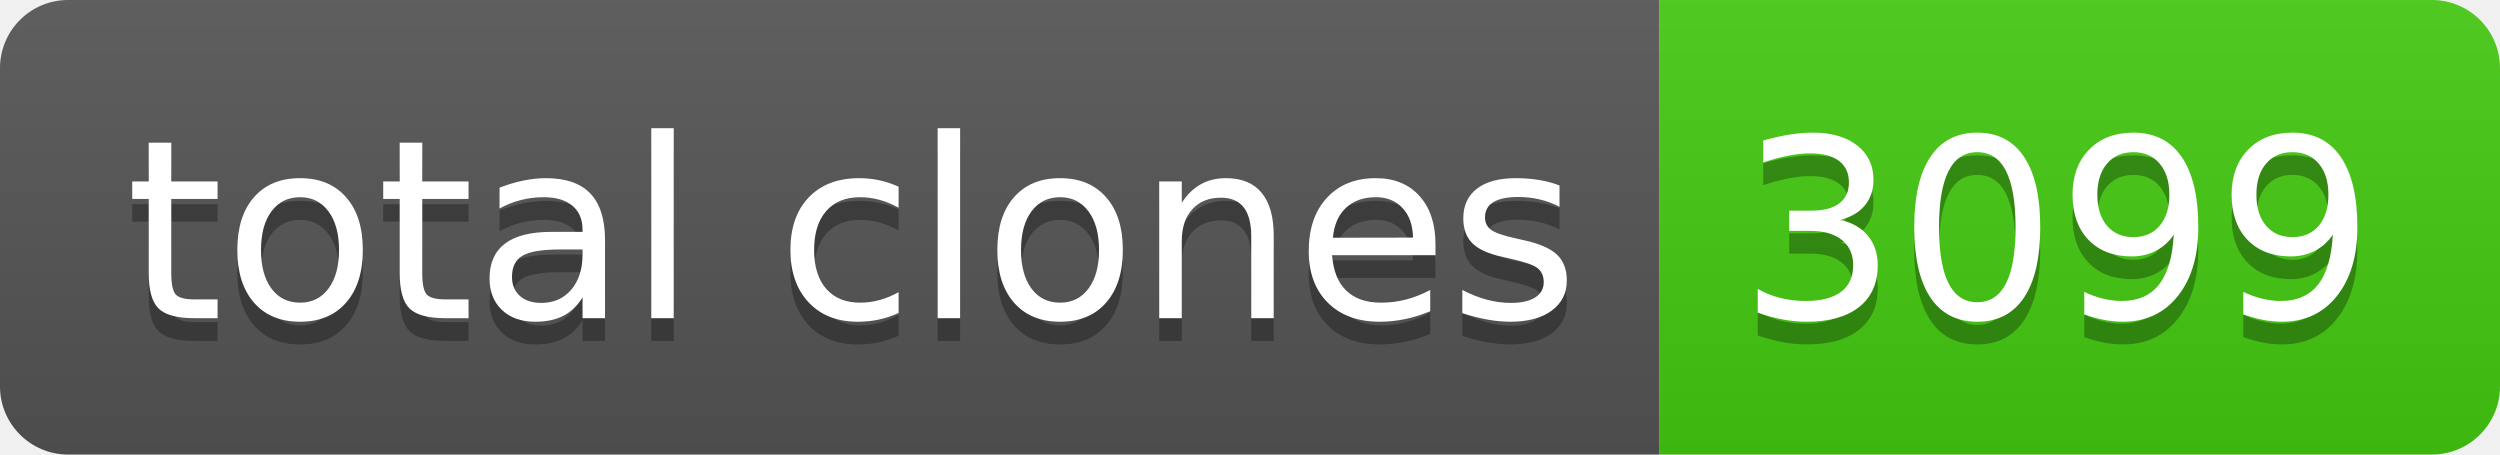
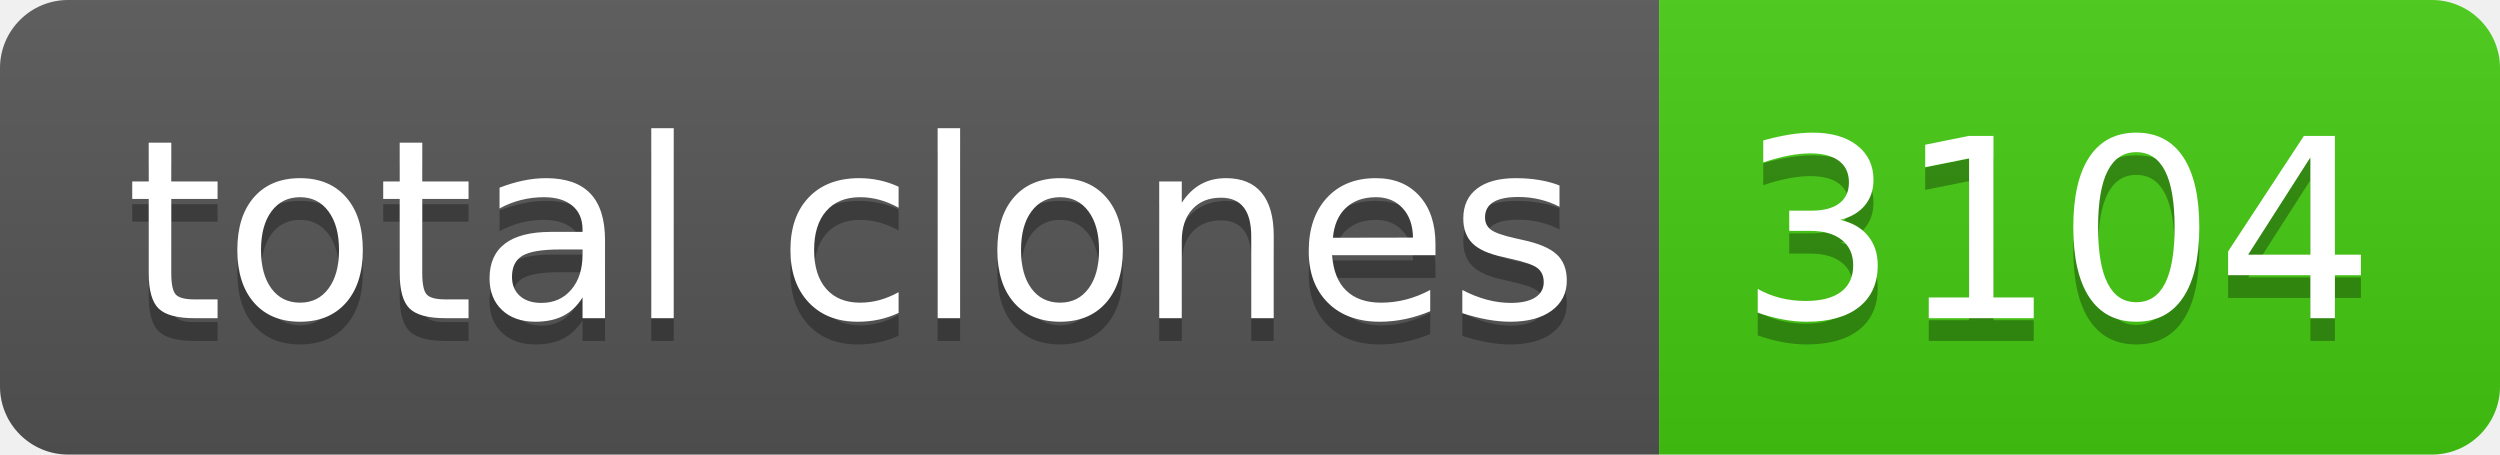
- <svg xmlns="http://www.w3.org/2000/svg" width="110" height="20" role="img" aria-label="total clones: 3099">
+ <svg xmlns="http://www.w3.org/2000/svg" width="110" height="20" role="img" aria-label="total clones: 3104">
  <linearGradient id="s" x2="0" y2="100%">
    <stop offset="0" stop-color="#bbb" stop-opacity=".1" />
    <stop offset="1" stop-opacity=".1" />
  </linearGradient>
  <clipPath id="r">
    <rect width="110" height="20" rx="3" fill="#fff" />
  </clipPath>
  <g clip-path="url(#r)">
    <rect width="73" height="20" fill="#555" />
    <rect x="73" width="37" height="20" fill="#4c1" />
    <rect width="110" height="20" fill="url(#s)" />
  </g>
  <g fill="#fff" text-anchor="middle" font-family="Verdana,Geneva,DejaVu Sans,sans-serif" text-rendering="geometricPrecision" font-size="110">
    <text aria-hidden="true" x="375" y="150" fill="#010101" fill-opacity=".3" transform="scale(.1)" textLength="630">total clones</text>
    <text x="375" y="140" transform="scale(.1)" fill="#fff" textLength="630">total clones</text>
-     <text aria-hidden="true" x="905" y="150" fill="#010101" fill-opacity=".3" transform="scale(.1)" textLength="270">3099</text>
-     <text x="905" y="140" transform="scale(.1)" fill="#fff" textLength="270">3099</text>
+     <text aria-hidden="true" x="905" y="150" fill="#010101" fill-opacity=".3" transform="scale(.1)" textLength="270">3104</text>
+     <text x="905" y="140" transform="scale(.1)" fill="#fff" textLength="270">3104</text>
  </g>
</svg>
